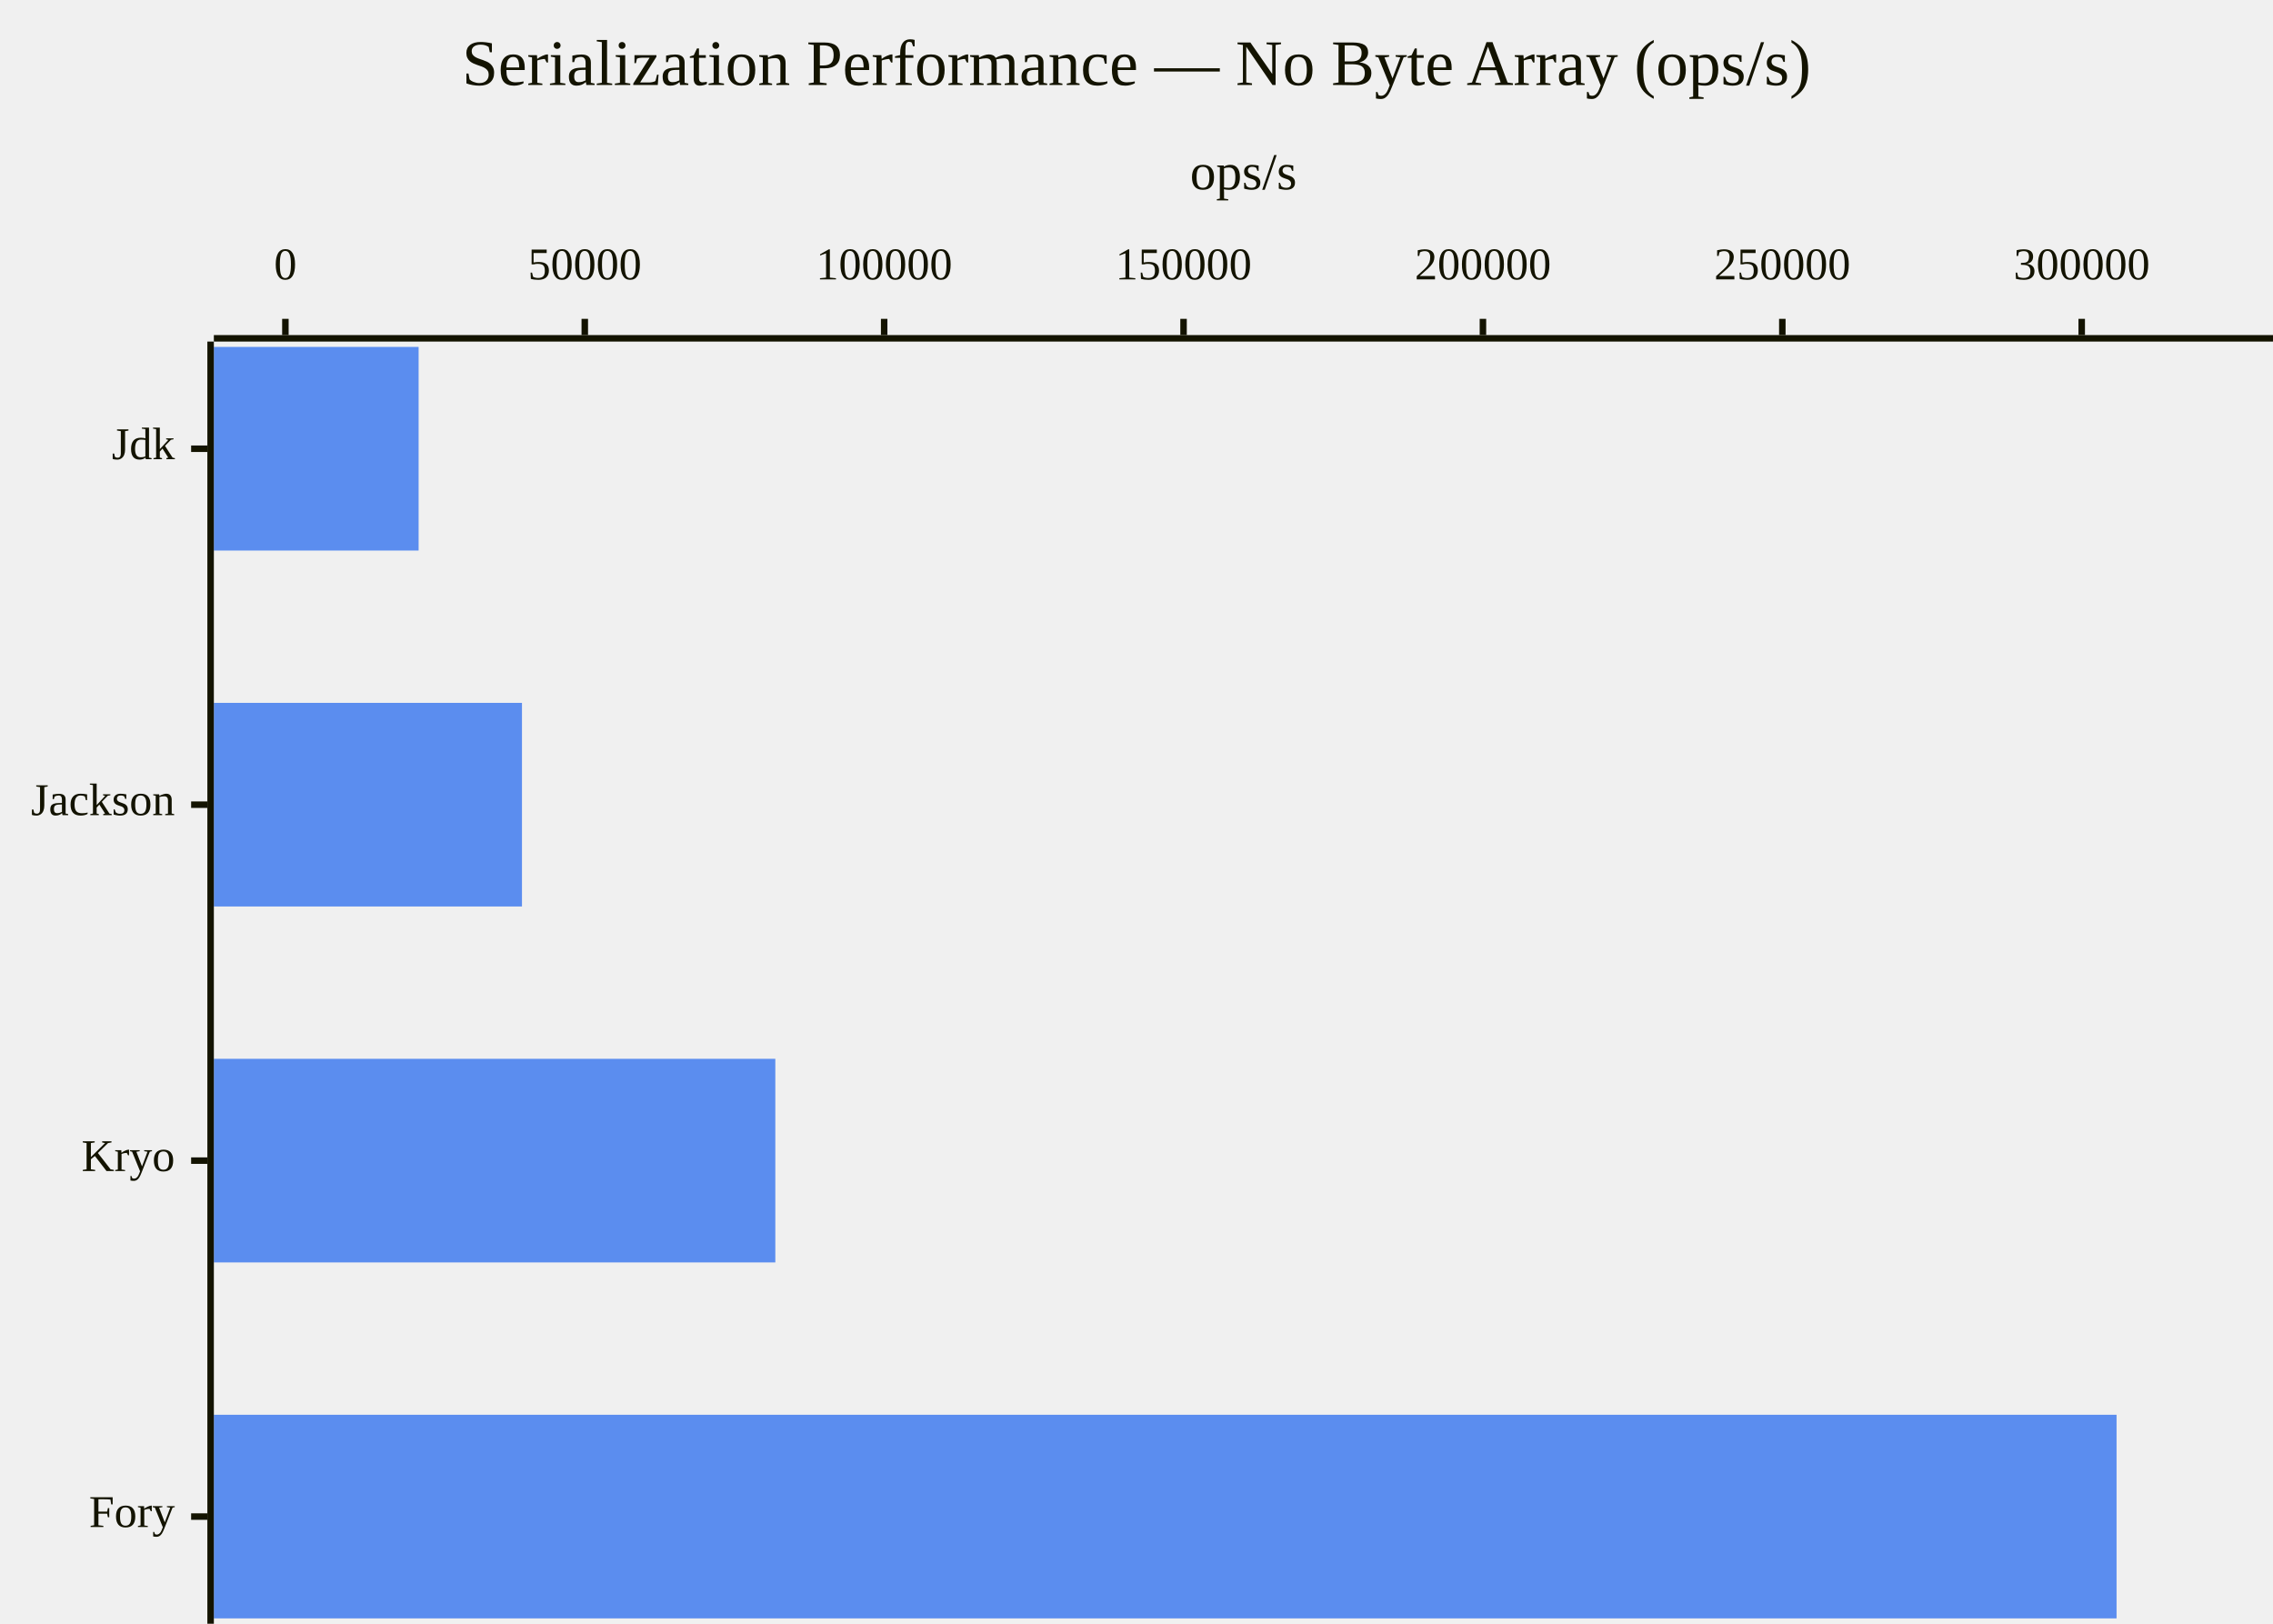
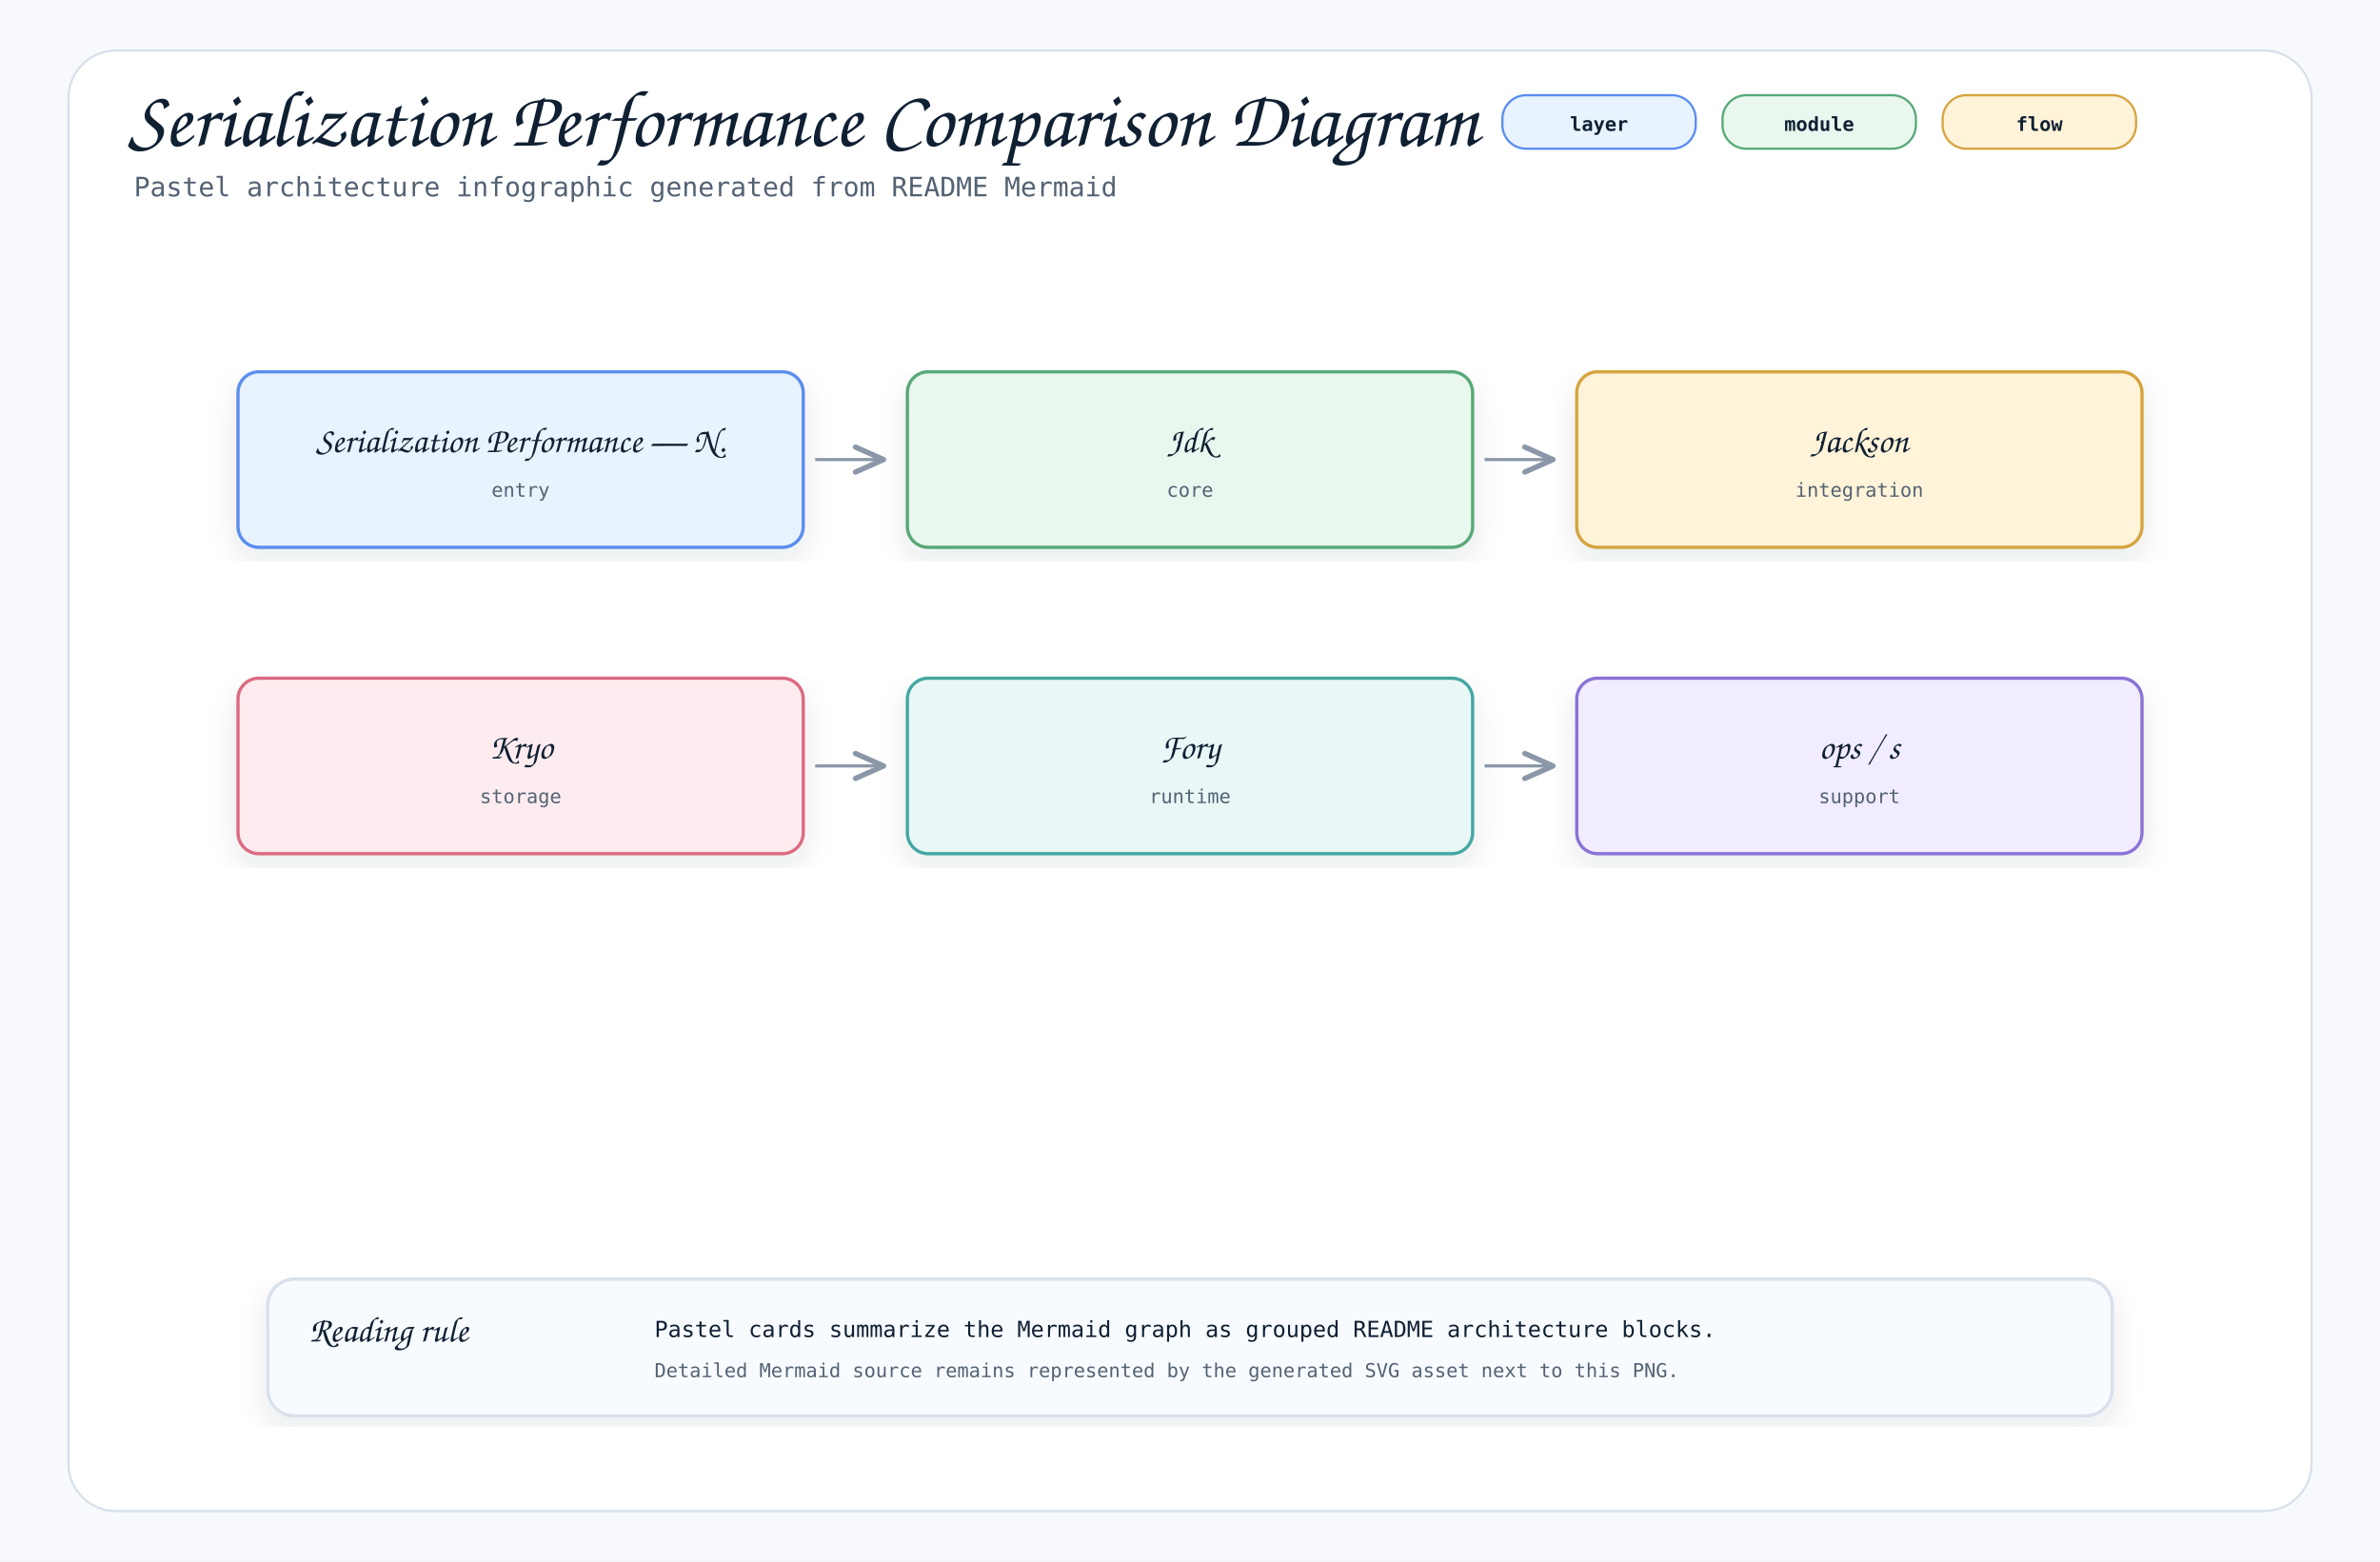
- <svg xmlns="http://www.w3.org/2000/svg" id="my-svg" width="100%" style="max-width: 700px; background-color: transparent;" viewBox="0 0 700 500" role="graphics-document document" aria-roledescription="xychart">
-   <style>#my-svg{font-size:16px;fill:#102033;}@keyframes edge-animation-frame{from{stroke-dashoffset:0;}}@keyframes dash{to{stroke-dashoffset:0;}}#my-svg .edge-animation-slow{stroke-dasharray:9,5!important;stroke-dashoffset:900;animation:dash 50s linear infinite;stroke-linecap:round;}#my-svg .edge-animation-fast{stroke-dasharray:9,5!important;stroke-dashoffset:900;animation:dash 20s linear infinite;stroke-linecap:round;}#my-svg .error-icon{fill:#FFF3D9;}#my-svg .error-text{fill:#102033;stroke:#102033;}#my-svg .edge-thickness-normal{stroke-width:1px;}#my-svg .edge-thickness-thick{stroke-width:3.5px;}#my-svg .edge-pattern-solid{stroke-dasharray:0;}#my-svg .edge-thickness-invisible{stroke-width:0;fill:none;}#my-svg .edge-pattern-dashed{stroke-dasharray:3;}#my-svg .edge-pattern-dotted{stroke-dasharray:2;}#my-svg .marker{fill:#7A8794;stroke:#7A8794;}#my-svg .marker.cross{stroke:#7A8794;}#my-svg svg{font-size:16px;}#my-svg p{margin:0;}#my-svg .node .neo-node{stroke:#5B8DEF;}#my-svg [data-look="neo"].node rect,#my-svg [data-look="neo"].cluster rect,#my-svg [data-look="neo"].node polygon{stroke:url(#my-svg-gradient);filter:drop-shadow( 1px 2px 2px rgba(185,185,185,1));}#my-svg [data-look="neo"].node path{stroke:url(#my-svg-gradient);stroke-width:1px;}#my-svg [data-look="neo"].node .outer-path{filter:drop-shadow( 1px 2px 2px rgba(185,185,185,1));}#my-svg [data-look="neo"].node .neo-line path{stroke:#5B8DEF;filter:none;}#my-svg [data-look="neo"].node circle{stroke:url(#my-svg-gradient);filter:drop-shadow( 1px 2px 2px rgba(185,185,185,1));}#my-svg [data-look="neo"].node circle .state-start{fill:#000000;}#my-svg [data-look="neo"].icon-shape .icon{fill:url(#my-svg-gradient);filter:drop-shadow( 1px 2px 2px rgba(185,185,185,1));}#my-svg [data-look="neo"].icon-shape .icon-neo path{stroke:url(#my-svg-gradient);filter:drop-shadow( 1px 2px 2px rgba(185,185,185,1));}#my-svg :root{--mermaid-font-family:"trebuchet ms",verdana,arial,sans-serif;}</style>
-   <g />
-   <g class="main">
-     <rect width="700" height="500" class="background" fill="transparent" />
-     <g class="chart-title">
-       <text x="0" y="0" fill="#131300" font-size="20" dominant-baseline="middle" text-anchor="middle" transform="translate(350, 21.58984) rotate(0)">Serialization Performance — No Byte Array (ops/s)</text>
-     </g>
-     <g class="plot">
-       <g class="bar-plot-0">
-         <rect x="65.859" y="106.83" width="63.058" height="62.7" fill="#5B8DEF" stroke="#5B8DEF" stroke-width="0" />
-         <rect x="65.859" y="216.436" width="94.887" height="62.7" fill="#5B8DEF" stroke="#5B8DEF" stroke-width="0" />
-         <rect x="65.859" y="326.043" width="172.912" height="62.7" fill="#5B8DEF" stroke="#5B8DEF" stroke-width="0" />
-         <rect x="65.859" y="435.65" width="585.963" height="62.7" fill="#5B8DEF" stroke="#5B8DEF" stroke-width="0" />
-       </g>
-     </g>
-     <g class="left-axis">
-       <g class="axisl-line">
-         <path d="M 64.859,105.18 L 64.859,500" fill="none" stroke="#131300" stroke-width="2" />
-       </g>
-       <g class="label">
-         <text x="0" y="0" fill="#131300" font-size="14" dominant-baseline="middle" text-anchor="end" transform="translate(53.85938, 138.1797) rotate(0)">Jdk</text>
-         <text x="0" y="0" fill="#131300" font-size="14" dominant-baseline="middle" text-anchor="end" transform="translate(53.85938, 247.7865) rotate(0)">Jackson</text>
-         <text x="0" y="0" fill="#131300" font-size="14" dominant-baseline="middle" text-anchor="end" transform="translate(53.85938, 357.3932) rotate(0)">Kryo</text>
-         <text x="0" y="0" fill="#131300" font-size="14" dominant-baseline="middle" text-anchor="end" transform="translate(53.85938, 467) rotate(0)">Fory</text>
-       </g>
-       <g class="ticks">
-         <path d="M 63.859,138.18 L 58.859,138.18" fill="none" stroke="#131300" stroke-width="2" />
-         <path d="M 63.859,247.786 L 58.859,247.786" fill="none" stroke="#131300" stroke-width="2" />
-         <path d="M 63.859,357.393 L 58.859,357.393" fill="none" stroke="#131300" stroke-width="2" />
-         <path d="M 63.859,467 L 58.859,467" fill="none" stroke="#131300" stroke-width="2" />
-       </g>
-     </g>
-     <g class="top-axis">
-       <g class="axis-line">
-         <path d="M 65.859,104.18 L 700,104.18" fill="none" stroke="#131300" stroke-width="2" />
-       </g>
-       <g class="label">
-         <text x="0" y="0" fill="#131300" font-size="14" dominant-baseline="text-before-edge" text-anchor="middle" transform="translate(87.89062, 77.17969) rotate(0)">0</text>
-         <text x="0" y="0" fill="#131300" font-size="14" dominant-baseline="text-before-edge" text-anchor="middle" transform="translate(180.0903, 77.17969) rotate(0)">50000</text>
-         <text x="0" y="0" fill="#131300" font-size="14" dominant-baseline="text-before-edge" text-anchor="middle" transform="translate(272.29, 77.17969) rotate(0)">100000</text>
-         <text x="0" y="0" fill="#131300" font-size="14" dominant-baseline="text-before-edge" text-anchor="middle" transform="translate(364.4897, 77.17969) rotate(0)">150000</text>
-         <text x="0" y="0" fill="#131300" font-size="14" dominant-baseline="text-before-edge" text-anchor="middle" transform="translate(456.6895, 77.17969) rotate(0)">200000</text>
-         <text x="0" y="0" fill="#131300" font-size="14" dominant-baseline="text-before-edge" text-anchor="middle" transform="translate(548.8892, 77.17969) rotate(0)">250000</text>
-         <text x="0" y="0" fill="#131300" font-size="14" dominant-baseline="text-before-edge" text-anchor="middle" transform="translate(641.0889, 77.17969) rotate(0)">300000</text>
-       </g>
-       <g class="ticks">
-         <path d="M 87.891,103.18 L 87.891,98.18" fill="none" stroke="#131300" stroke-width="2" />
-         <path d="M 180.09,103.18 L 180.09,98.18" fill="none" stroke="#131300" stroke-width="2" />
-         <path d="M 272.29,103.18 L 272.29,98.18" fill="none" stroke="#131300" stroke-width="2" />
-         <path d="M 364.49,103.18 L 364.49,98.18" fill="none" stroke="#131300" stroke-width="2" />
-         <path d="M 456.689,103.18 L 456.689,98.18" fill="none" stroke="#131300" stroke-width="2" />
-         <path d="M 548.889,103.18 L 548.889,98.18" fill="none" stroke="#131300" stroke-width="2" />
-         <path d="M 641.089,103.18 L 641.089,98.18" fill="none" stroke="#131300" stroke-width="2" />
-       </g>
-       <g class="title">
-         <text x="0" y="0" fill="#131300" font-size="16" dominant-baseline="text-before-edge" text-anchor="middle" transform="translate(382.9297, 48.17969) rotate(0)">ops/s</text>
-       </g>
-     </g>
+ <svg xmlns="http://www.w3.org/2000/svg" width="1600" height="1050" viewBox="0 0 1600 1050" role="img" aria-label="Serialization Performance Comparison Diagram">
+   <defs>
+     <filter id="shadow" x="-8%" y="-8%" width="116%" height="116%">
+       <feDropShadow dx="0" dy="8" stdDeviation="10" flood-color="#1f2937" flood-opacity="0.10" />
+     </filter>
+     <marker id="openArrow" markerWidth="12" markerHeight="10" refX="10" refY="5" orient="auto" markerUnits="strokeWidth">
+       <path d="M 1 1 L 10 5 L 1 9" fill="none" stroke="#8a97a8" stroke-width="1.7" stroke-linecap="round" stroke-linejoin="round" />
+     </marker>
+     <marker id="inherit" markerWidth="14" markerHeight="12" refX="12" refY="6" orient="auto" markerUnits="strokeWidth">
+       <path d="M 0 1 L 12 6 L 0 11 Z" fill="#ffffff" stroke="#8a97a8" stroke-width="1.7" />
+     </marker>
+     <style>
+     .canvas { fill: #f7f9fc; }
+     .frame { fill: #ffffff; stroke: #d8e0ea; stroke-width: 1.5; }
+     .title { font-family: "Architects Daughter", "Comic Mono", cursive; font-size: 54px; font-weight: 400; fill: #102033; }
+     .subtitle { font-family: "Comic Mono", "SFMono-Regular", Menlo, Consolas, monospace; font-size: 18px; fill: #536273; }
+     .label { font-family: "Architects Daughter", "Comic Mono", cursive; font-size: 30px; font-weight: 400; fill: #102033; }
+     .smallLabel { font-family: "Architects Daughter", "Comic Mono", cursive; font-size: 24px; font-weight: 400; fill: #102033; }
+     .mono { font-family: "Comic Mono", "SFMono-Regular", Menlo, Consolas, monospace; font-size: 15px; fill: #102033; }
+     .small { font-family: "Comic Mono", "SFMono-Regular", Menlo, Consolas, monospace; font-size: 13px; fill: #536273; }
+     .strong { font-family: "Comic Mono", "SFMono-Regular", Menlo, Consolas, monospace; font-size: 15px; font-weight: 700; fill: #102033; }
+     .card { stroke-width: 2.2; filter: url(#shadow); }
+     .line { stroke: #8a97a8; stroke-width: 2.1; fill: none; marker-end: url(#openArrow); }
+     .softLine { stroke: #8a97a8; stroke-width: 2.1; fill: none; }
+     .dashed { stroke: #8a97a8; stroke-width: 2.1; stroke-dasharray: 7 6; fill: none; marker-end: url(#openArrow); }
+     .inheritLine { stroke: #8a97a8; stroke-width: 2.2; fill: none; marker-end: url(#inherit); }
+     .implLine { stroke: #8a97a8; stroke-width: 2.2; stroke-dasharray: 8 7; fill: none; marker-end: url(#inherit); }
+     .compartment { stroke-width: 1.6; fill: none; }
+     .chip { stroke-width: 1.5; rx: 16; }
+     .chipText { font-family: "Comic Mono", "SFMono-Regular", Menlo, Consolas, monospace; font-size: 13px; font-weight: 700; fill: #102033; }
+   </style>
+   </defs>
+   <rect class="canvas" width="1600" height="1050" />
+   <rect class="frame" x="46" y="34" width="1508" height="982" rx="32" />
+   <text class="title" x="86" y="98">Serialization Performance Comparison Diagram</text>
+   <text class="subtitle" x="90" y="132">Pastel architecture infographic generated from README Mermaid</text>
+   <rect class="chip" x="1010" y="64" width="130" height="36" fill="#e8f3ff" stroke="#5b8def" />
+   <text class="chipText" x="1075" y="88" text-anchor="middle">layer</text>
+   <rect class="chip" x="1158" y="64" width="130" height="36" fill="#eaf7ef" stroke="#58a978" />
+   <text class="chipText" x="1223" y="88" text-anchor="middle">module</text>
+   <rect class="chip" x="1306" y="64" width="130" height="36" fill="#fff3d9" stroke="#d6a441" />
+   <text class="chipText" x="1371" y="88" text-anchor="middle">flow</text>
+   <g transform="translate(160,250)">
+     <rect class="card" x="0" y="0" width="380" height="118" rx="14" fill="#e8f3ff" stroke="#5b8def" />
+     <text class="smallLabel" x="190" y="54" text-anchor="middle">Serialization Performance — N.</text>
+     <text class="small" x="190" y="84" text-anchor="middle">entry</text>
  </g>
-   <g class="mermaid-tmp-group" />
+   <g transform="translate(610,250)">
+     <rect class="card" x="0" y="0" width="380" height="118" rx="14" fill="#eaf7ef" stroke="#58a978" />
+     <text class="smallLabel" x="190" y="54" text-anchor="middle">Jdk</text>
+     <text class="small" x="190" y="84" text-anchor="middle">core</text>
+   </g>
+   <path class="line" d="M548 309 L594 309" />
+   <g transform="translate(1060,250)">
+     <rect class="card" x="0" y="0" width="380" height="118" rx="14" fill="#fff3d9" stroke="#d6a441" />
+     <text class="smallLabel" x="190" y="54" text-anchor="middle">Jackson</text>
+     <text class="small" x="190" y="84" text-anchor="middle">integration</text>
+   </g>
+   <path class="line" d="M998 309 L1044 309" />
+   <g transform="translate(160,456)">
+     <rect class="card" x="0" y="0" width="380" height="118" rx="14" fill="#fdecef" stroke="#dc6b82" />
+     <text class="smallLabel" x="190" y="54" text-anchor="middle">Kryo</text>
+     <text class="small" x="190" y="84" text-anchor="middle">storage</text>
+   </g>
+   <g transform="translate(610,456)">
+     <rect class="card" x="0" y="0" width="380" height="118" rx="14" fill="#e9f7f6" stroke="#45a7a1" />
+     <text class="smallLabel" x="190" y="54" text-anchor="middle">Fory</text>
+     <text class="small" x="190" y="84" text-anchor="middle">runtime</text>
+   </g>
+   <path class="line" d="M548 515 L594 515" />
+   <g transform="translate(1060,456)">
+     <rect class="card" x="0" y="0" width="380" height="118" rx="14" fill="#f1ecff" stroke="#8a72d6" />
+     <text class="smallLabel" x="190" y="54" text-anchor="middle">ops / s</text>
+     <text class="small" x="190" y="84" text-anchor="middle">support</text>
+   </g>
+   <path class="line" d="M998 515 L1044 515" />
+   <g transform="translate(180,860)">
+     <rect class="card" x="0" y="0" width="1240" height="92" rx="18" fill="#f7fbff" stroke="#d8e0ea" />
+     <text class="smallLabel" x="28" y="42">Reading rule</text>
+     <text class="mono" x="260" y="39">Pastel cards summarize the Mermaid graph as grouped README architecture blocks.</text>
+     <text class="small" x="260" y="66">Detailed Mermaid source remains represented by the generated SVG asset next to this PNG.</text>
+   </g>
</svg>
